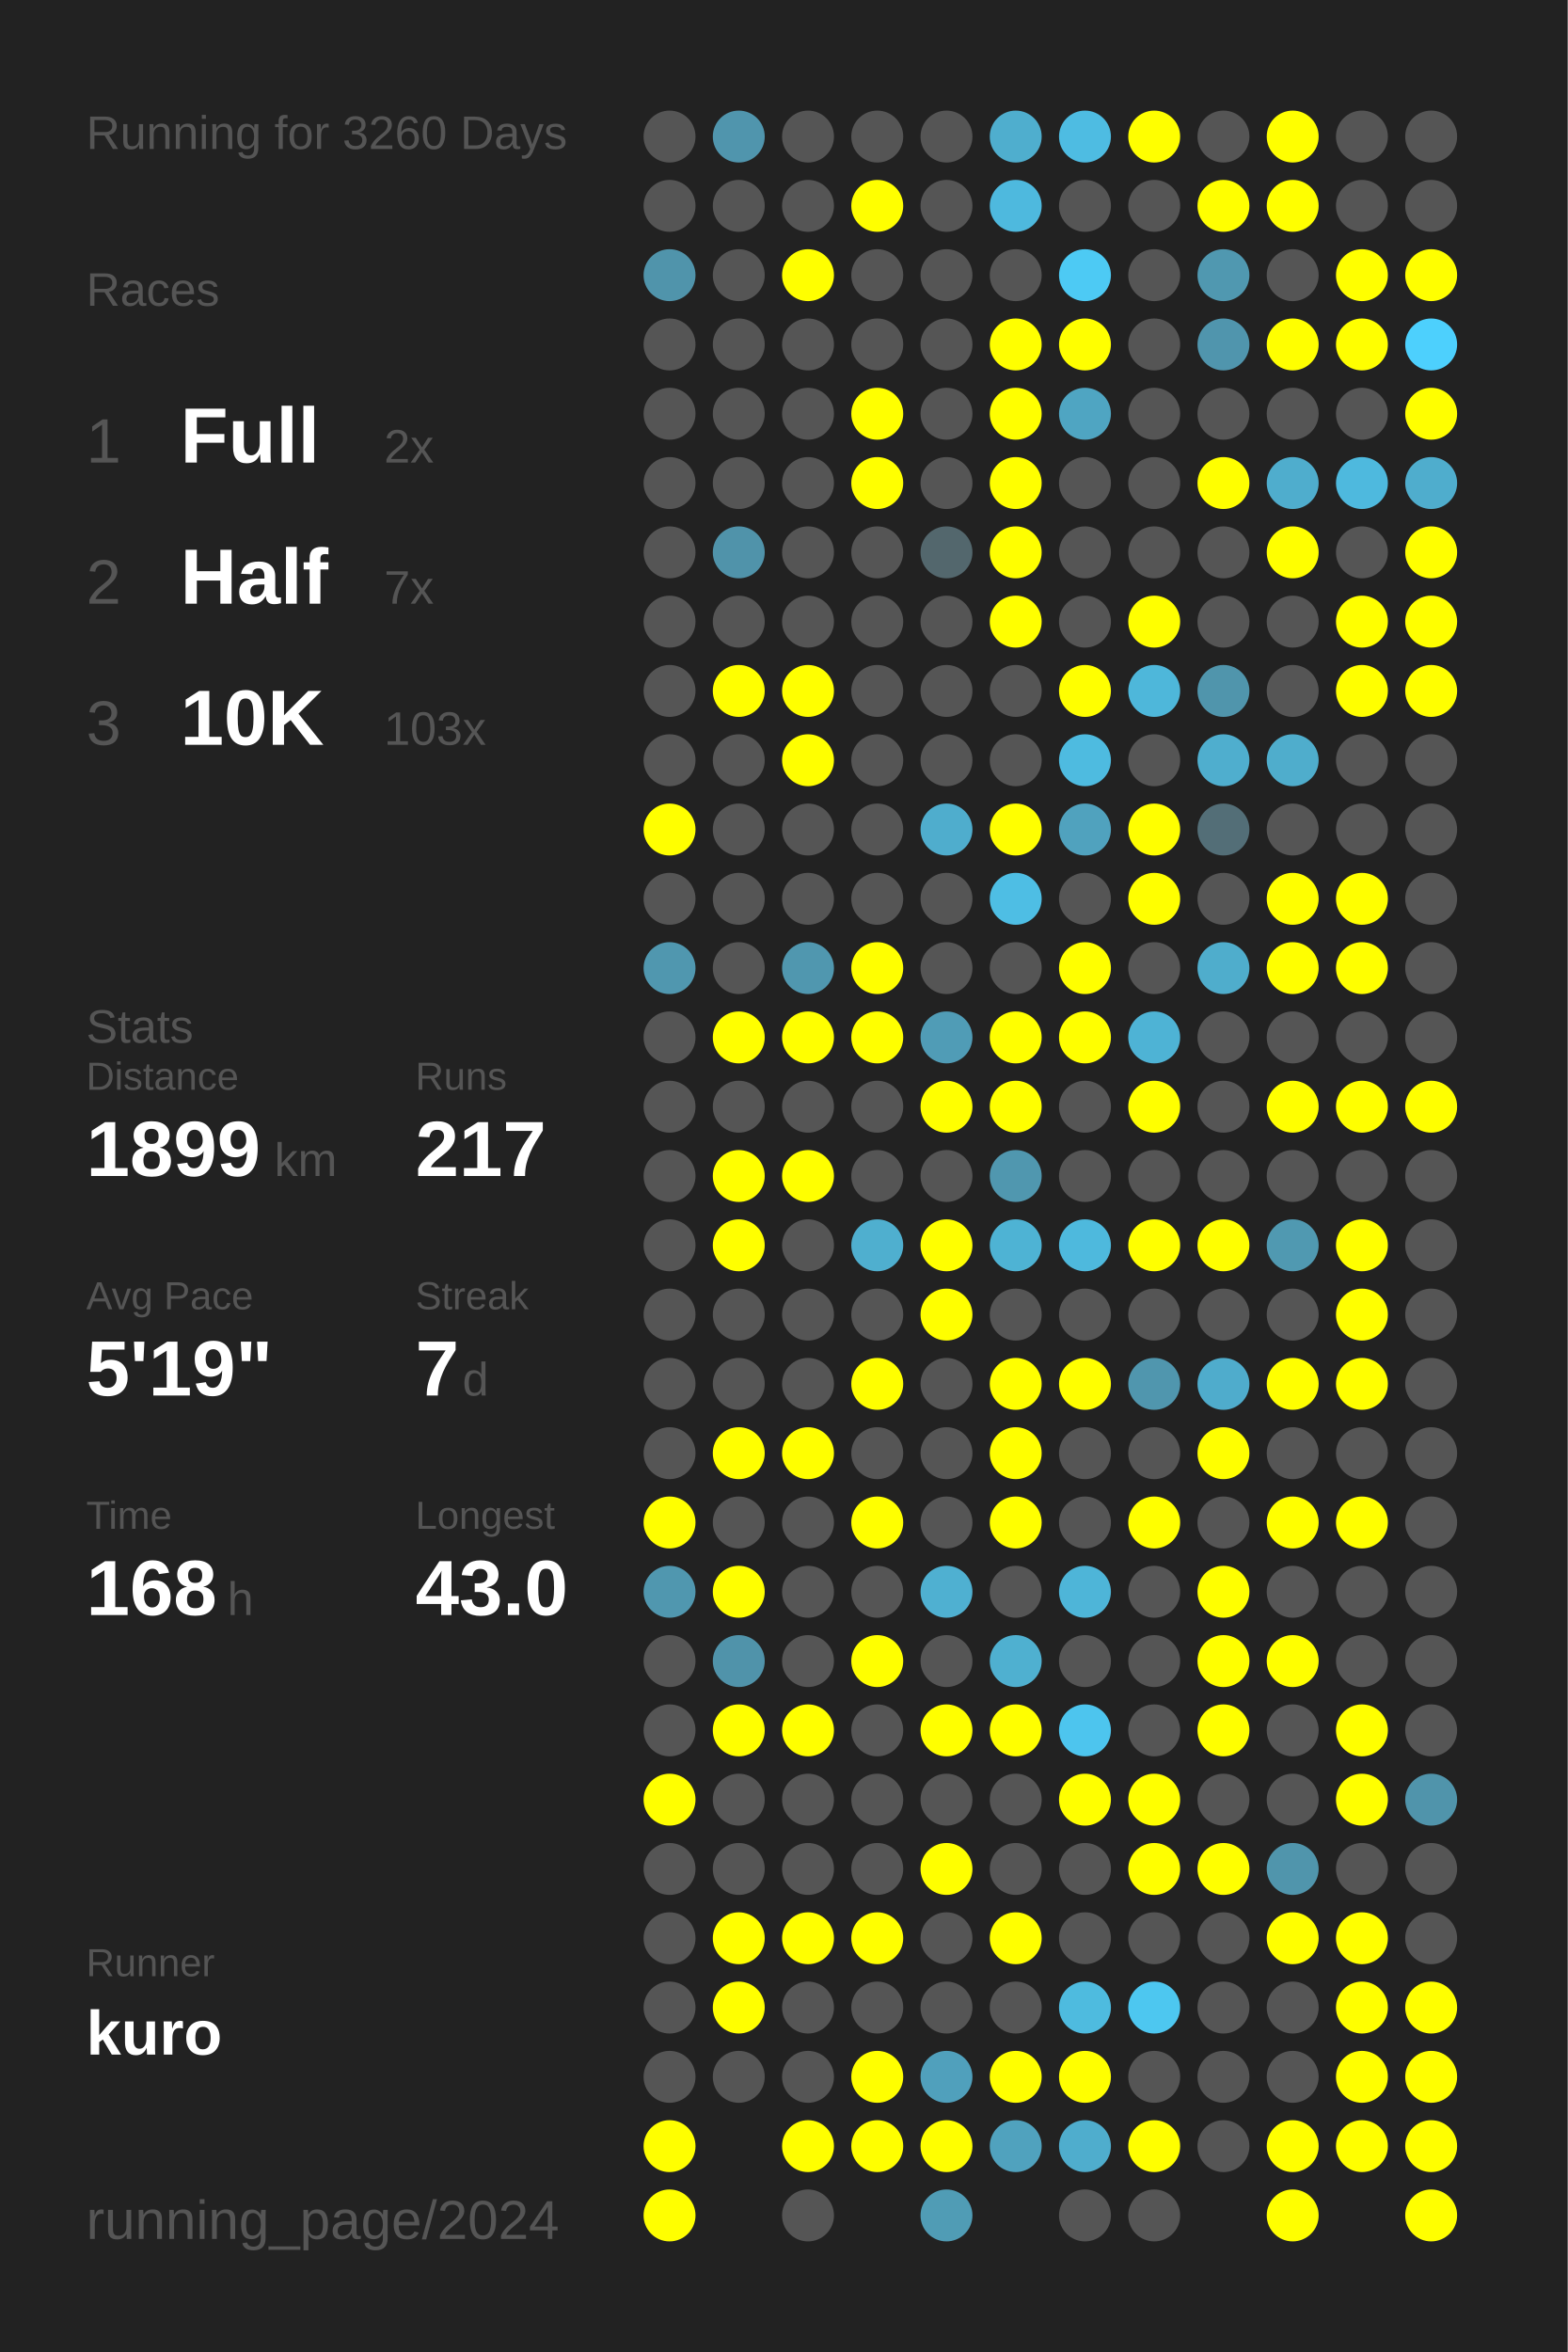
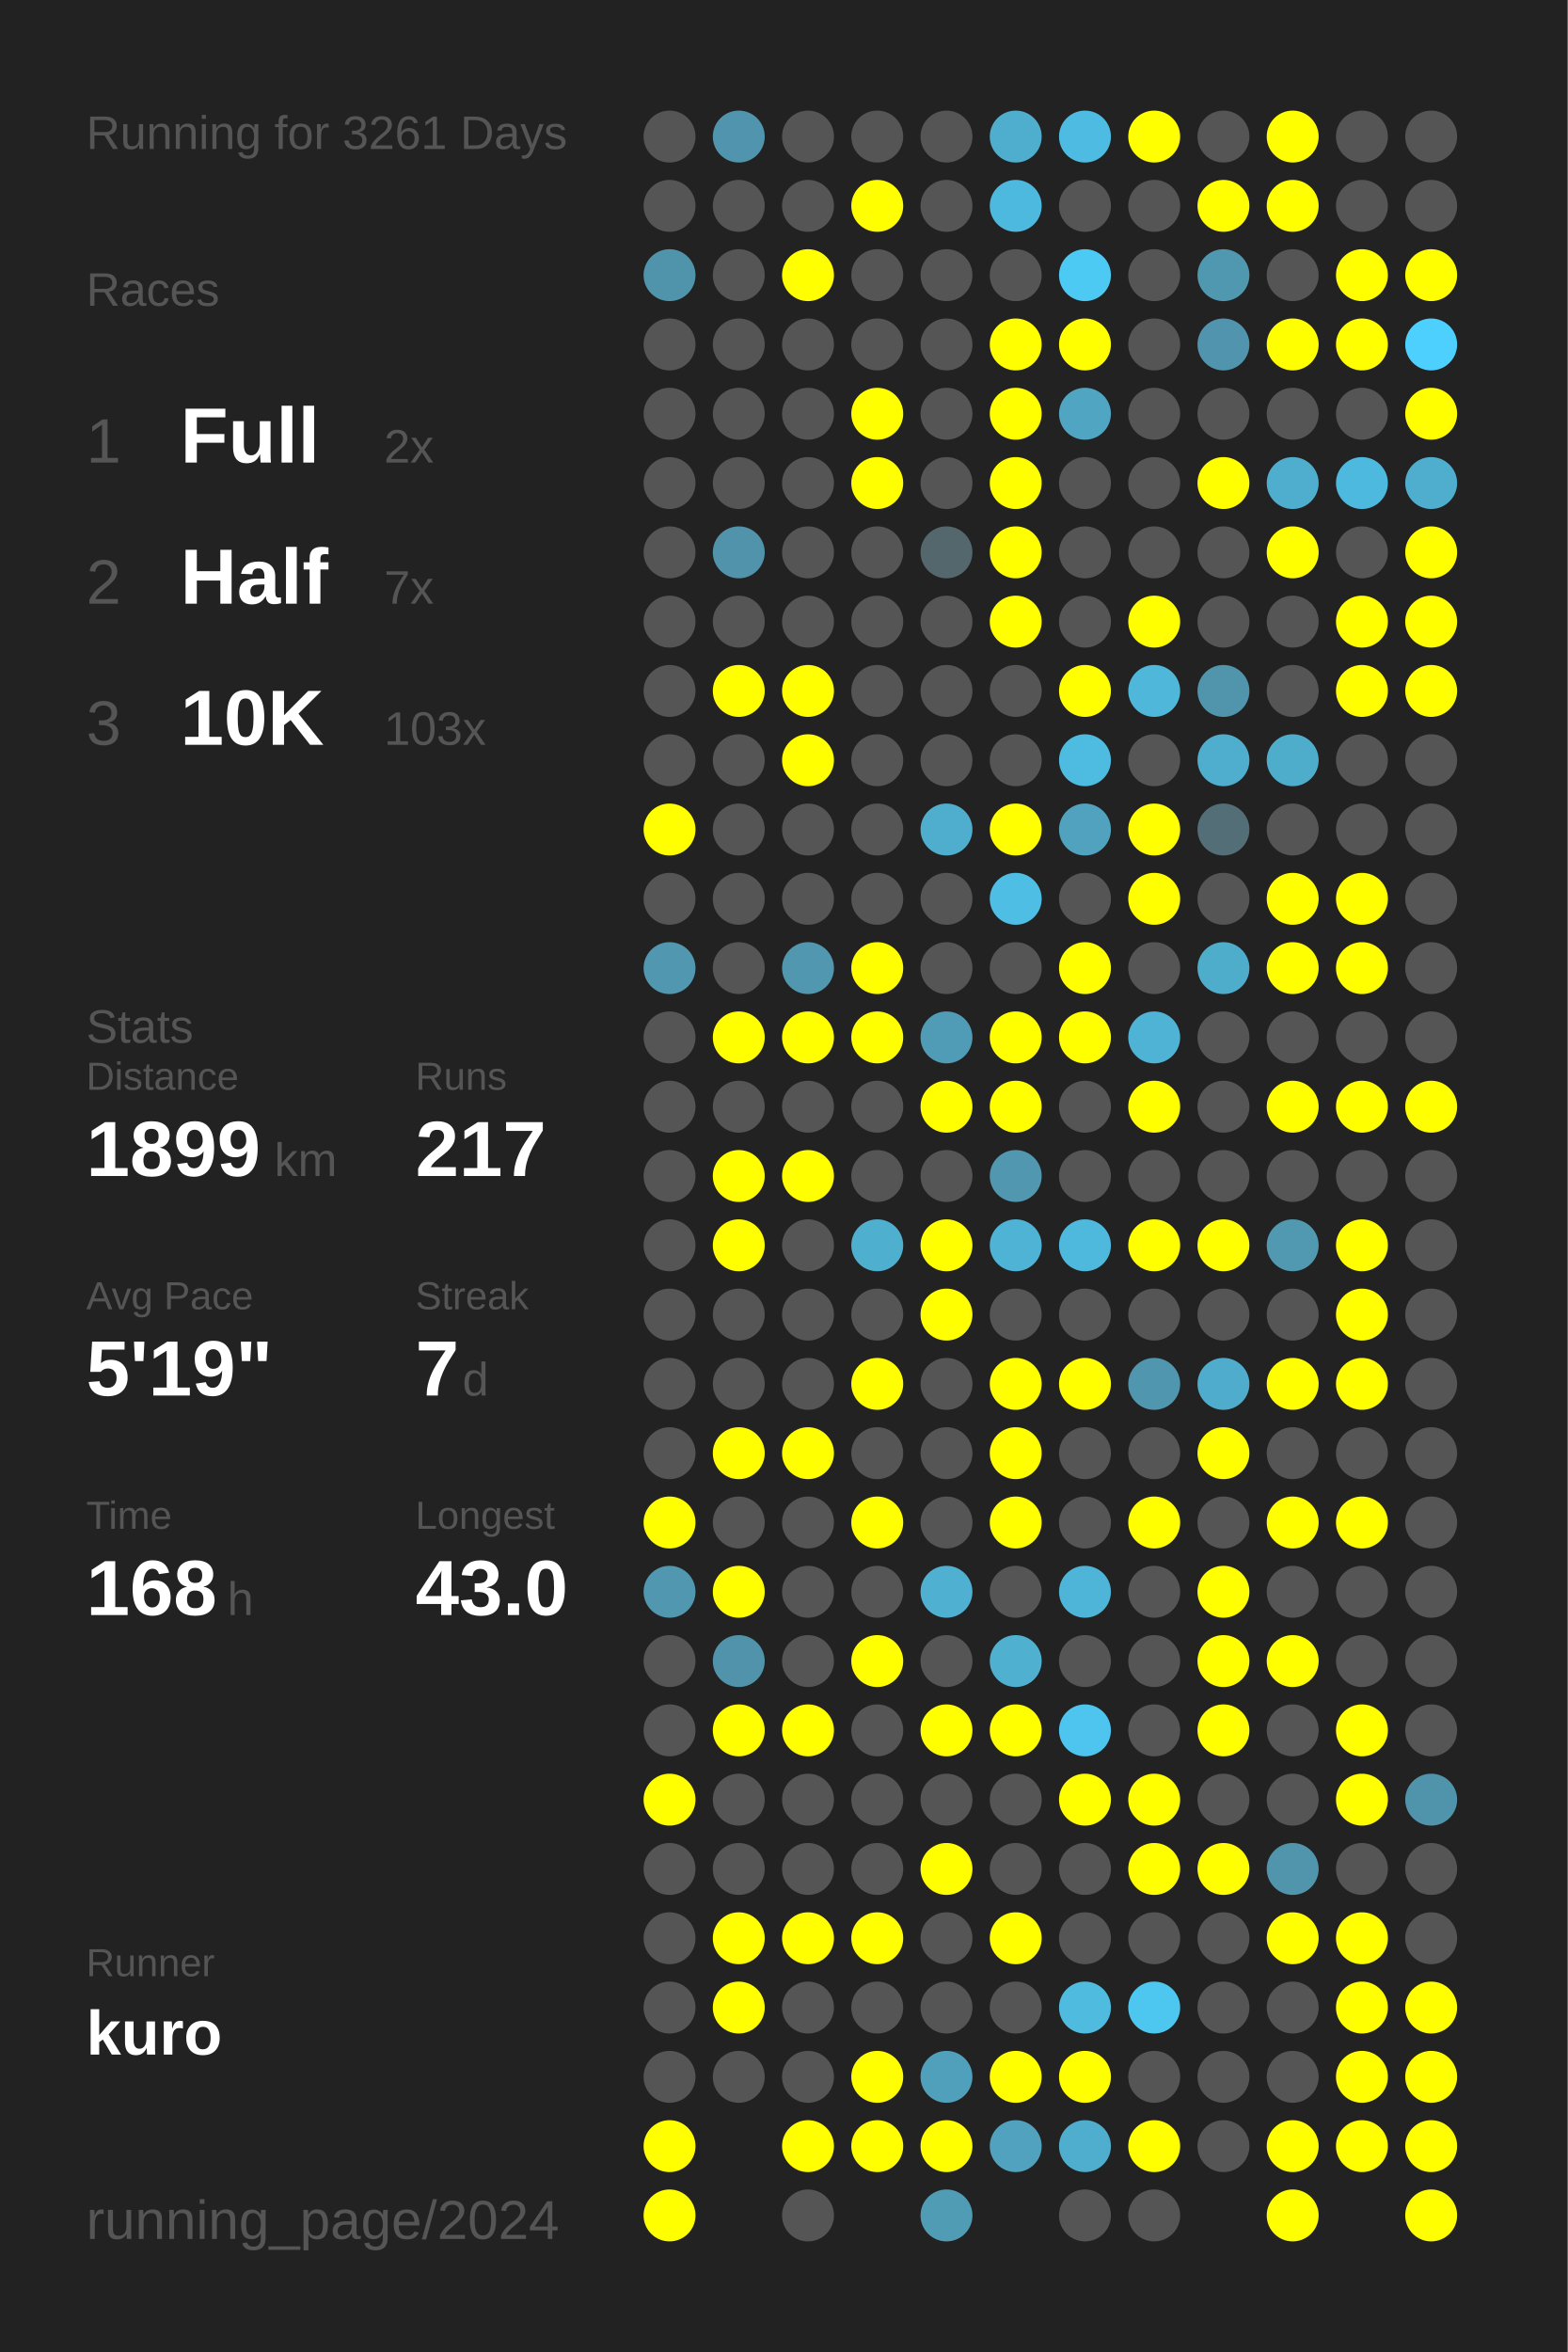
<svg xmlns="http://www.w3.org/2000/svg" baseProfile="full" height="300mm" version="1.1" viewBox="0,0,200,300" width="200mm">
  <defs />
  <rect fill="#222222" height="300" width="200" x="0" y="0" />
-   <text fill="#555555" style="font-size:6px; font-family:Arial;" x="11" y="19">Running for 3260 Days</text>
+   <text fill="#555555" style="font-size:6px; font-family:Arial;" x="11" y="19">Running for 3261 Days</text>
  <text fill="#555555" style="font-size:6px; font-family:Arial;" x="11" y="39">Races</text>
  <text fill="#555555" style="font-size:8px; font-family:Arial;" x="11" y="59">1</text>
  <text fill="#FFFFFF" style="font-size:10px; font-family:Arial; font-weight:bold;" x="23" y="59">Full</text>
  <text fill="#555555" style="font-size:6px; font-family:Arial;" x="49" y="59">2x</text>
  <text fill="#555555" style="font-size:8px; font-family:Arial;" x="11" y="77">2</text>
  <text fill="#FFFFFF" style="font-size:10px; font-family:Arial; font-weight:bold;" x="23" y="77">Half</text>
  <text fill="#555555" style="font-size:6px; font-family:Arial;" x="49" y="77">7x</text>
  <text fill="#555555" style="font-size:8px; font-family:Arial;" x="11" y="95">3</text>
  <text fill="#FFFFFF" style="font-size:10px; font-family:Arial; font-weight:bold;" x="23" y="95">10K</text>
  <text fill="#555555" style="font-size:6px; font-family:Arial;" x="49" y="95">103x</text>
  <text fill="#555555" style="font-size:6px; font-family:Arial;" x="11" y="133">Stats</text>
  <text fill="#555555" style="font-size:5px; font-family:Arial;" x="11" y="139">Distance</text>
  <text fill="#FFFFFF" style="font-size:10px; font-family:Arial; font-weight:bold;" x="11" y="150">1899</text>
  <text fill="#555555" style="font-size:6px; font-family:Arial;" x="35" y="150">km</text>
  <text fill="#555555" style="font-size:5px; font-family:Arial;" x="53" y="139">Runs</text>
  <text fill="#FFFFFF" style="font-size:10px; font-family:Arial; font-weight:bold;" x="53" y="150">217</text>
  <text fill="#555555" style="font-size:5px; font-family:Arial;" x="11" y="167">Avg Pace</text>
  <text fill="#FFFFFF" style="font-size:10px; font-family:Arial; font-weight:bold;" x="11" y="178">5'19"</text>
  <text fill="#555555" style="font-size:5px; font-family:Arial;" x="53" y="167">Streak</text>
  <text fill="#FFFFFF" style="font-size:10px; font-family:Arial; font-weight:bold;" x="53" y="178">7</text>
  <text fill="#555555" style="font-size:6px; font-family:Arial;" x="59" y="178">d</text>
  <text fill="#555555" style="font-size:5px; font-family:Arial;" x="11" y="195">Time</text>
  <text fill="#FFFFFF" style="font-size:10px; font-family:Arial; font-weight:bold;" x="11" y="206">168</text>
  <text fill="#555555" style="font-size:6px; font-family:Arial;" x="29" y="206">h</text>
  <text fill="#555555" style="font-size:5px; font-family:Arial;" x="53" y="195">Longest</text>
  <text fill="#FFFFFF" style="font-size:10px; font-family:Arial; font-weight:bold;" x="53" y="206">43.0</text>
  <text fill="#555555" style="font-size:5px; font-family:Arial;" x="11" y="252.065">Runner</text>
  <text fill="#FFFFFF" style="font-size:8px; font-family:Arial; font-weight:bold;" x="11" y="262.065">kuro</text>
  <text fill="#555555" style="font-size:7px; font-family:Arial;" x="11" y="285.581">running_page/2024</text>
  <circle cx="85.417" cy="17.419" fill="#555555" r="3.312" />
  <circle cx="85.417" cy="26.258" fill="#555555" r="3.312" />
  <circle cx="85.417" cy="35.097" fill="#5094ab" r="3.312" />
  <circle cx="85.417" cy="43.935" fill="#555555" r="3.312" />
  <circle cx="85.417" cy="52.774" fill="#555555" r="3.312" />
  <circle cx="85.417" cy="61.613" fill="#555555" r="3.312" />
  <circle cx="85.417" cy="70.452" fill="#555555" r="3.312" />
  <circle cx="85.417" cy="79.29" fill="#555555" r="3.312" />
  <circle cx="85.417" cy="88.129" fill="#555555" r="3.312" />
  <circle cx="85.417" cy="96.968" fill="#555555" r="3.312" />
  <circle cx="85.417" cy="105.806" fill="#FFFF00" r="3.312" />
  <circle cx="85.417" cy="114.645" fill="#555555" r="3.312" />
  <circle cx="85.417" cy="123.484" fill="#5097af" r="3.312" />
  <circle cx="85.417" cy="132.323" fill="#555555" r="3.312" />
  <circle cx="85.417" cy="141.161" fill="#555555" r="3.312" />
  <circle cx="85.417" cy="150" fill="#555555" r="3.312" />
  <circle cx="85.417" cy="158.839" fill="#555555" r="3.312" />
  <circle cx="85.417" cy="167.677" fill="#555555" r="3.312" />
  <circle cx="85.417" cy="176.516" fill="#555555" r="3.312" />
  <circle cx="85.417" cy="185.355" fill="#555555" r="3.312" />
  <circle cx="85.417" cy="194.194" fill="#FFFF00" r="3.312" />
  <circle cx="85.417" cy="203.032" fill="#5097af" r="3.312" />
  <circle cx="85.417" cy="211.871" fill="#555555" r="3.312" />
  <circle cx="85.417" cy="220.71" fill="#555555" r="3.312" />
  <circle cx="85.417" cy="229.548" fill="#FFFF00" r="3.312" />
  <circle cx="85.417" cy="238.387" fill="#555555" r="3.312" />
  <circle cx="85.417" cy="247.226" fill="#555555" r="3.312" />
  <circle cx="85.417" cy="256.065" fill="#555555" r="3.312" />
  <circle cx="85.417" cy="264.903" fill="#555555" r="3.312" />
  <circle cx="85.417" cy="273.742" fill="#FFFF00" r="3.312" />
  <circle cx="85.417" cy="282.581" fill="#FFFF00" r="3.312" />
  <circle cx="94.25" cy="17.419" fill="#5095ad" r="3.312" />
  <circle cx="94.25" cy="26.258" fill="#555555" r="3.312" />
  <circle cx="94.25" cy="35.097" fill="#555555" r="3.312" />
  <circle cx="94.25" cy="43.935" fill="#555555" r="3.312" />
  <circle cx="94.25" cy="52.774" fill="#555555" r="3.312" />
  <circle cx="94.25" cy="61.613" fill="#555555" r="3.312" />
  <circle cx="94.25" cy="70.452" fill="#5093aa" r="3.312" />
  <circle cx="94.25" cy="79.29" fill="#555555" r="3.312" />
  <circle cx="94.25" cy="88.129" fill="#FFFF00" r="3.312" />
  <circle cx="94.25" cy="96.968" fill="#555555" r="3.312" />
  <circle cx="94.25" cy="105.806" fill="#555555" r="3.312" />
  <circle cx="94.25" cy="114.645" fill="#555555" r="3.312" />
  <circle cx="94.25" cy="123.484" fill="#555555" r="3.312" />
  <circle cx="94.25" cy="132.323" fill="#FFFF00" r="3.312" />
  <circle cx="94.25" cy="141.161" fill="#555555" r="3.312" />
  <circle cx="94.25" cy="150" fill="#FFFF00" r="3.312" />
  <circle cx="94.25" cy="158.839" fill="#FFFF00" r="3.312" />
  <circle cx="94.25" cy="167.677" fill="#555555" r="3.312" />
  <circle cx="94.25" cy="176.516" fill="#555555" r="3.312" />
  <circle cx="94.25" cy="185.355" fill="#FFFF00" r="3.312" />
  <circle cx="94.25" cy="194.194" fill="#555555" r="3.312" />
  <circle cx="94.25" cy="203.032" fill="#FFFF00" r="3.312" />
  <circle cx="94.25" cy="211.871" fill="#5093aa" r="3.312" />
  <circle cx="94.25" cy="220.71" fill="#FFFF00" r="3.312" />
  <circle cx="94.25" cy="229.548" fill="#555555" r="3.312" />
  <circle cx="94.25" cy="238.387" fill="#555555" r="3.312" />
  <circle cx="94.25" cy="247.226" fill="#FFFF00" r="3.312" />
  <circle cx="94.25" cy="256.065" fill="#FFFF00" r="3.312" />
  <circle cx="94.25" cy="264.903" fill="#555555" r="3.312" />
  <circle cx="103.083" cy="17.419" fill="#555555" r="3.312" />
  <circle cx="103.083" cy="26.258" fill="#555555" r="3.312" />
  <circle cx="103.083" cy="35.097" fill="#FFFF00" r="3.312" />
  <circle cx="103.083" cy="43.935" fill="#555555" r="3.312" />
  <circle cx="103.083" cy="52.774" fill="#555555" r="3.312" />
  <circle cx="103.083" cy="61.613" fill="#555555" r="3.312" />
  <circle cx="103.083" cy="70.452" fill="#555555" r="3.312" />
  <circle cx="103.083" cy="79.29" fill="#555555" r="3.312" />
  <circle cx="103.083" cy="88.129" fill="#FFFF00" r="3.312" />
  <circle cx="103.083" cy="96.968" fill="#FFFF00" r="3.312" />
  <circle cx="103.083" cy="105.806" fill="#555555" r="3.312" />
  <circle cx="103.083" cy="114.645" fill="#555555" r="3.312" />
  <circle cx="103.083" cy="123.484" fill="#5097af" r="3.312" />
  <circle cx="103.083" cy="132.323" fill="#FFFF00" r="3.312" />
  <circle cx="103.083" cy="141.161" fill="#555555" r="3.312" />
  <circle cx="103.083" cy="150" fill="#FFFF00" r="3.312" />
  <circle cx="103.083" cy="158.839" fill="#555555" r="3.312" />
  <circle cx="103.083" cy="167.677" fill="#555555" r="3.312" />
  <circle cx="103.083" cy="176.516" fill="#555555" r="3.312" />
  <circle cx="103.083" cy="185.355" fill="#FFFF00" r="3.312" />
  <circle cx="103.083" cy="194.194" fill="#555555" r="3.312" />
  <circle cx="103.083" cy="203.032" fill="#555555" r="3.312" />
  <circle cx="103.083" cy="211.871" fill="#555555" r="3.312" />
  <circle cx="103.083" cy="220.71" fill="#FFFF00" r="3.312" />
  <circle cx="103.083" cy="229.548" fill="#555555" r="3.312" />
  <circle cx="103.083" cy="238.387" fill="#555555" r="3.312" />
  <circle cx="103.083" cy="247.226" fill="#FFFF00" r="3.312" />
  <circle cx="103.083" cy="256.065" fill="#555555" r="3.312" />
  <circle cx="103.083" cy="264.903" fill="#555555" r="3.312" />
  <circle cx="103.083" cy="273.742" fill="#FFFF00" r="3.312" />
  <circle cx="103.083" cy="282.581" fill="#555555" r="3.312" />
  <circle cx="111.917" cy="17.419" fill="#555555" r="3.312" />
  <circle cx="111.917" cy="26.258" fill="#FFFF00" r="3.312" />
  <circle cx="111.917" cy="35.097" fill="#555555" r="3.312" />
  <circle cx="111.917" cy="43.935" fill="#555555" r="3.312" />
  <circle cx="111.917" cy="52.774" fill="#FFFF00" r="3.312" />
  <circle cx="111.917" cy="61.613" fill="#FFFF00" r="3.312" />
  <circle cx="111.917" cy="70.452" fill="#555555" r="3.312" />
  <circle cx="111.917" cy="79.29" fill="#555555" r="3.312" />
  <circle cx="111.917" cy="88.129" fill="#555555" r="3.312" />
  <circle cx="111.917" cy="96.968" fill="#555555" r="3.312" />
  <circle cx="111.917" cy="105.806" fill="#555555" r="3.312" />
  <circle cx="111.917" cy="114.645" fill="#555555" r="3.312" />
  <circle cx="111.917" cy="123.484" fill="#FFFF00" r="3.312" />
  <circle cx="111.917" cy="132.323" fill="#FFFF00" r="3.312" />
  <circle cx="111.917" cy="141.161" fill="#555555" r="3.312" />
  <circle cx="111.917" cy="150" fill="#555555" r="3.312" />
  <circle cx="111.917" cy="158.839" fill="#4fafcf" r="3.312" />
  <circle cx="111.917" cy="167.677" fill="#555555" r="3.312" />
  <circle cx="111.917" cy="176.516" fill="#FFFF00" r="3.312" />
  <circle cx="111.917" cy="185.355" fill="#555555" r="3.312" />
  <circle cx="111.917" cy="194.194" fill="#FFFF00" r="3.312" />
  <circle cx="111.917" cy="203.032" fill="#555555" r="3.312" />
  <circle cx="111.917" cy="211.871" fill="#FFFF00" r="3.312" />
  <circle cx="111.917" cy="220.71" fill="#555555" r="3.312" />
  <circle cx="111.917" cy="229.548" fill="#555555" r="3.312" />
  <circle cx="111.917" cy="238.387" fill="#555555" r="3.312" />
  <circle cx="111.917" cy="247.226" fill="#FFFF00" r="3.312" />
  <circle cx="111.917" cy="256.065" fill="#555555" r="3.312" />
  <circle cx="111.917" cy="264.903" fill="#FFFF00" r="3.312" />
  <circle cx="111.917" cy="273.742" fill="#FFFF00" r="3.312" />
  <circle cx="120.75" cy="17.419" fill="#555555" r="3.312" />
  <circle cx="120.75" cy="26.258" fill="#555555" r="3.312" />
  <circle cx="120.75" cy="35.097" fill="#555555" r="3.312" />
  <circle cx="120.75" cy="43.935" fill="#555555" r="3.312" />
  <circle cx="120.75" cy="52.774" fill="#555555" r="3.312" />
  <circle cx="120.75" cy="61.613" fill="#555555" r="3.312" />
  <circle cx="120.75" cy="70.452" fill="#53676d" r="3.312" />
  <circle cx="120.75" cy="79.29" fill="#555555" r="3.312" />
  <circle cx="120.75" cy="88.129" fill="#555555" r="3.312" />
  <circle cx="120.75" cy="96.968" fill="#555555" r="3.312" />
  <circle cx="120.75" cy="105.806" fill="#4fadcd" r="3.312" />
  <circle cx="120.75" cy="114.645" fill="#555555" r="3.312" />
  <circle cx="120.75" cy="123.484" fill="#555555" r="3.312" />
  <circle cx="120.75" cy="132.323" fill="#509cb6" r="3.312" />
  <circle cx="120.75" cy="141.161" fill="#FFFF00" r="3.312" />
  <circle cx="120.75" cy="150" fill="#555555" r="3.312" />
  <circle cx="120.75" cy="158.839" fill="#FFFF00" r="3.312" />
  <circle cx="120.75" cy="167.677" fill="#FFFF00" r="3.312" />
  <circle cx="120.75" cy="176.516" fill="#555555" r="3.312" />
  <circle cx="120.75" cy="185.355" fill="#555555" r="3.312" />
  <circle cx="120.75" cy="194.194" fill="#555555" r="3.312" />
  <circle cx="120.75" cy="203.032" fill="#4fb0d1" r="3.312" />
  <circle cx="120.75" cy="211.871" fill="#555555" r="3.312" />
  <circle cx="120.75" cy="220.71" fill="#FFFF00" r="3.312" />
  <circle cx="120.75" cy="229.548" fill="#555555" r="3.312" />
  <circle cx="120.75" cy="238.387" fill="#FFFF00" r="3.312" />
  <circle cx="120.75" cy="247.226" fill="#555555" r="3.312" />
  <circle cx="120.75" cy="256.065" fill="#555555" r="3.312" />
  <circle cx="120.75" cy="264.903" fill="#50a0bc" r="3.312" />
  <circle cx="120.75" cy="273.742" fill="#FFFF00" r="3.312" />
  <circle cx="120.75" cy="282.581" fill="#509cb5" r="3.312" />
  <circle cx="129.583" cy="17.419" fill="#4faece" r="3.312" />
  <circle cx="129.583" cy="26.258" fill="#4eb9de" r="3.312" />
  <circle cx="129.583" cy="35.097" fill="#555555" r="3.312" />
  <circle cx="129.583" cy="43.935" fill="#FFFF00" r="3.312" />
  <circle cx="129.583" cy="52.774" fill="#FFFF00" r="3.312" />
  <circle cx="129.583" cy="61.613" fill="#FFFF00" r="3.312" />
  <circle cx="129.583" cy="70.452" fill="#FFFF00" r="3.312" />
  <circle cx="129.583" cy="79.29" fill="#FFFF00" r="3.312" />
  <circle cx="129.583" cy="88.129" fill="#555555" r="3.312" />
  <circle cx="129.583" cy="96.968" fill="#555555" r="3.312" />
  <circle cx="129.583" cy="105.806" fill="#FFFF00" r="3.312" />
  <circle cx="129.583" cy="114.645" fill="#4ebee4" r="3.312" />
  <circle cx="129.583" cy="123.484" fill="#555555" r="3.312" />
  <circle cx="129.583" cy="132.323" fill="#FFFF00" r="3.312" />
  <circle cx="129.583" cy="141.161" fill="#FFFF00" r="3.312" />
  <circle cx="129.583" cy="150" fill="#5097af" r="3.312" />
  <circle cx="129.583" cy="158.839" fill="#4eb3d4" r="3.312" />
  <circle cx="129.583" cy="167.677" fill="#555555" r="3.312" />
  <circle cx="129.583" cy="176.516" fill="#FFFF00" r="3.312" />
  <circle cx="129.583" cy="185.355" fill="#FFFF00" r="3.312" />
  <circle cx="129.583" cy="194.194" fill="#FFFF00" r="3.312" />
  <circle cx="129.583" cy="203.032" fill="#555555" r="3.312" />
  <circle cx="129.583" cy="211.871" fill="#4fb0d0" r="3.312" />
  <circle cx="129.583" cy="220.71" fill="#FFFF00" r="3.312" />
  <circle cx="129.583" cy="229.548" fill="#555555" r="3.312" />
  <circle cx="129.583" cy="238.387" fill="#555555" r="3.312" />
  <circle cx="129.583" cy="247.226" fill="#FFFF00" r="3.312" />
  <circle cx="129.583" cy="256.065" fill="#555555" r="3.312" />
  <circle cx="129.583" cy="264.903" fill="#FFFF00" r="3.312" />
  <circle cx="129.583" cy="273.742" fill="#50a2be" r="3.312" />
  <circle cx="138.417" cy="17.419" fill="#4ebce2" r="3.312" />
  <circle cx="138.417" cy="26.258" fill="#555555" r="3.312" />
  <circle cx="138.417" cy="35.097" fill="#4dcaf4" r="3.312" />
  <circle cx="138.417" cy="43.935" fill="#FFFF00" r="3.312" />
  <circle cx="138.417" cy="52.774" fill="#4fa5c2" r="3.312" />
  <circle cx="138.417" cy="61.613" fill="#555555" r="3.312" />
  <circle cx="138.417" cy="70.452" fill="#555555" r="3.312" />
  <circle cx="138.417" cy="79.29" fill="#555555" r="3.312" />
  <circle cx="138.417" cy="88.129" fill="#FFFF00" r="3.312" />
  <circle cx="138.417" cy="96.968" fill="#4ebbe0" r="3.312" />
  <circle cx="138.417" cy="105.806" fill="#50a2be" r="3.312" />
  <circle cx="138.417" cy="114.645" fill="#555555" r="3.312" />
  <circle cx="138.417" cy="123.484" fill="#FFFF00" r="3.312" />
  <circle cx="138.417" cy="132.323" fill="#FFFF00" r="3.312" />
  <circle cx="138.417" cy="141.161" fill="#555555" r="3.312" />
  <circle cx="138.417" cy="150" fill="#555555" r="3.312" />
  <circle cx="138.417" cy="158.839" fill="#4eb9dd" r="3.312" />
  <circle cx="138.417" cy="167.677" fill="#555555" r="3.312" />
  <circle cx="138.417" cy="176.516" fill="#FFFF00" r="3.312" />
  <circle cx="138.417" cy="185.355" fill="#555555" r="3.312" />
  <circle cx="138.417" cy="194.194" fill="#555555" r="3.312" />
  <circle cx="138.417" cy="203.032" fill="#4eb5d8" r="3.312" />
  <circle cx="138.417" cy="211.871" fill="#555555" r="3.312" />
  <circle cx="138.417" cy="220.71" fill="#4dc5ee" r="3.312" />
  <circle cx="138.417" cy="229.548" fill="#FFFF00" r="3.312" />
  <circle cx="138.417" cy="238.387" fill="#555555" r="3.312" />
  <circle cx="138.417" cy="247.226" fill="#555555" r="3.312" />
  <circle cx="138.417" cy="256.065" fill="#4ebbdf" r="3.312" />
  <circle cx="138.417" cy="264.903" fill="#FFFF00" r="3.312" />
  <circle cx="138.417" cy="273.742" fill="#4fadcd" r="3.312" />
  <circle cx="138.417" cy="282.581" fill="#555555" r="3.312" />
  <circle cx="147.25" cy="17.419" fill="#FFFF00" r="3.312" />
  <circle cx="147.25" cy="26.258" fill="#555555" r="3.312" />
  <circle cx="147.25" cy="35.097" fill="#555555" r="3.312" />
  <circle cx="147.25" cy="43.935" fill="#555555" r="3.312" />
  <circle cx="147.25" cy="52.774" fill="#555555" r="3.312" />
  <circle cx="147.25" cy="61.613" fill="#555555" r="3.312" />
  <circle cx="147.25" cy="70.452" fill="#555555" r="3.312" />
  <circle cx="147.25" cy="79.29" fill="#FFFF00" r="3.312" />
  <circle cx="147.25" cy="88.129" fill="#4eb7da" r="3.312" />
  <circle cx="147.25" cy="96.968" fill="#555555" r="3.312" />
  <circle cx="147.25" cy="105.806" fill="#FFFF00" r="3.312" />
  <circle cx="147.25" cy="114.645" fill="#FFFF00" r="3.312" />
  <circle cx="147.25" cy="123.484" fill="#555555" r="3.312" />
  <circle cx="147.25" cy="132.323" fill="#4eb3d5" r="3.312" />
  <circle cx="147.25" cy="141.161" fill="#FFFF00" r="3.312" />
  <circle cx="147.25" cy="150" fill="#555555" r="3.312" />
  <circle cx="147.25" cy="158.839" fill="#FFFF00" r="3.312" />
  <circle cx="147.25" cy="167.677" fill="#555555" r="3.312" />
  <circle cx="147.25" cy="176.516" fill="#5096ae" r="3.312" />
  <circle cx="147.25" cy="185.355" fill="#555555" r="3.312" />
  <circle cx="147.25" cy="194.194" fill="#FFFF00" r="3.312" />
  <circle cx="147.25" cy="203.032" fill="#555555" r="3.312" />
  <circle cx="147.25" cy="211.871" fill="#555555" r="3.312" />
  <circle cx="147.25" cy="220.71" fill="#555555" r="3.312" />
  <circle cx="147.25" cy="229.548" fill="#FFFF00" r="3.312" />
  <circle cx="147.25" cy="238.387" fill="#FFFF00" r="3.312" />
  <circle cx="147.25" cy="247.226" fill="#555555" r="3.312" />
  <circle cx="147.25" cy="256.065" fill="#4dc7f0" r="3.312" />
  <circle cx="147.25" cy="264.903" fill="#555555" r="3.312" />
  <circle cx="147.25" cy="273.742" fill="#FFFF00" r="3.312" />
  <circle cx="147.25" cy="282.581" fill="#555555" r="3.312" />
  <circle cx="156.083" cy="17.419" fill="#555555" r="3.312" />
  <circle cx="156.083" cy="26.258" fill="#FFFF00" r="3.312" />
  <circle cx="156.083" cy="35.097" fill="#5098b0" r="3.312" />
  <circle cx="156.083" cy="43.935" fill="#5095ad" r="3.312" />
  <circle cx="156.083" cy="52.774" fill="#555555" r="3.312" />
  <circle cx="156.083" cy="61.613" fill="#FFFF00" r="3.312" />
  <circle cx="156.083" cy="70.452" fill="#555555" r="3.312" />
  <circle cx="156.083" cy="79.29" fill="#555555" r="3.312" />
  <circle cx="156.083" cy="88.129" fill="#5095ac" r="3.312" />
  <circle cx="156.083" cy="96.968" fill="#4faece" r="3.312" />
  <circle cx="156.083" cy="105.806" fill="#536e77" r="3.312" />
  <circle cx="156.083" cy="114.645" fill="#555555" r="3.312" />
  <circle cx="156.083" cy="123.484" fill="#4fadcc" r="3.312" />
  <circle cx="156.083" cy="132.323" fill="#555555" r="3.312" />
  <circle cx="156.083" cy="141.161" fill="#555555" r="3.312" />
  <circle cx="156.083" cy="150" fill="#555555" r="3.312" />
  <circle cx="156.083" cy="158.839" fill="#FFFF00" r="3.312" />
  <circle cx="156.083" cy="167.677" fill="#555555" r="3.312" />
  <circle cx="156.083" cy="176.516" fill="#4faccc" r="3.312" />
  <circle cx="156.083" cy="185.355" fill="#FFFF00" r="3.312" />
  <circle cx="156.083" cy="194.194" fill="#555555" r="3.312" />
  <circle cx="156.083" cy="203.032" fill="#FFFF00" r="3.312" />
  <circle cx="156.083" cy="211.871" fill="#FFFF00" r="3.312" />
  <circle cx="156.083" cy="220.71" fill="#FFFF00" r="3.312" />
  <circle cx="156.083" cy="229.548" fill="#555555" r="3.312" />
  <circle cx="156.083" cy="238.387" fill="#FFFF00" r="3.312" />
  <circle cx="156.083" cy="247.226" fill="#555555" r="3.312" />
  <circle cx="156.083" cy="256.065" fill="#555555" r="3.312" />
  <circle cx="156.083" cy="264.903" fill="#555555" r="3.312" />
  <circle cx="156.083" cy="273.742" fill="#555555" r="3.312" />
  <circle cx="164.917" cy="17.419" fill="#FFFF00" r="3.312" />
  <circle cx="164.917" cy="26.258" fill="#FFFF00" r="3.312" />
  <circle cx="164.917" cy="35.097" fill="#555555" r="3.312" />
  <circle cx="164.917" cy="43.935" fill="#FFFF00" r="3.312" />
  <circle cx="164.917" cy="52.774" fill="#555555" r="3.312" />
  <circle cx="164.917" cy="61.613" fill="#4fadcd" r="3.312" />
  <circle cx="164.917" cy="70.452" fill="#FFFF00" r="3.312" />
  <circle cx="164.917" cy="79.29" fill="#555555" r="3.312" />
  <circle cx="164.917" cy="88.129" fill="#555555" r="3.312" />
  <circle cx="164.917" cy="96.968" fill="#4fadcc" r="3.312" />
  <circle cx="164.917" cy="105.806" fill="#555555" r="3.312" />
  <circle cx="164.917" cy="114.645" fill="#FFFF00" r="3.312" />
  <circle cx="164.917" cy="123.484" fill="#FFFF00" r="3.312" />
  <circle cx="164.917" cy="132.323" fill="#555555" r="3.312" />
  <circle cx="164.917" cy="141.161" fill="#FFFF00" r="3.312" />
  <circle cx="164.917" cy="150" fill="#555555" r="3.312" />
  <circle cx="164.917" cy="158.839" fill="#5099b1" r="3.312" />
  <circle cx="164.917" cy="167.677" fill="#555555" r="3.312" />
  <circle cx="164.917" cy="176.516" fill="#FFFF00" r="3.312" />
  <circle cx="164.917" cy="185.355" fill="#555555" r="3.312" />
  <circle cx="164.917" cy="194.194" fill="#FFFF00" r="3.312" />
  <circle cx="164.917" cy="203.032" fill="#555555" r="3.312" />
  <circle cx="164.917" cy="211.871" fill="#FFFF00" r="3.312" />
  <circle cx="164.917" cy="220.71" fill="#555555" r="3.312" />
  <circle cx="164.917" cy="229.548" fill="#555555" r="3.312" />
  <circle cx="164.917" cy="238.387" fill="#5095ac" r="3.312" />
  <circle cx="164.917" cy="247.226" fill="#FFFF00" r="3.312" />
  <circle cx="164.917" cy="256.065" fill="#555555" r="3.312" />
  <circle cx="164.917" cy="264.903" fill="#555555" r="3.312" />
  <circle cx="164.917" cy="273.742" fill="#FFFF00" r="3.312" />
  <circle cx="164.917" cy="282.581" fill="#FFFF00" r="3.312" />
  <circle cx="173.75" cy="17.419" fill="#555555" r="3.312" />
  <circle cx="173.75" cy="26.258" fill="#555555" r="3.312" />
  <circle cx="173.75" cy="35.097" fill="#FFFF00" r="3.312" />
  <circle cx="173.75" cy="43.935" fill="#FFFF00" r="3.312" />
  <circle cx="173.75" cy="52.774" fill="#555555" r="3.312" />
  <circle cx="173.75" cy="61.613" fill="#4eb9de" r="3.312" />
  <circle cx="173.75" cy="70.452" fill="#555555" r="3.312" />
  <circle cx="173.75" cy="79.29" fill="#FFFF00" r="3.312" />
  <circle cx="173.75" cy="88.129" fill="#FFFF00" r="3.312" />
  <circle cx="173.75" cy="96.968" fill="#555555" r="3.312" />
  <circle cx="173.75" cy="105.806" fill="#555555" r="3.312" />
  <circle cx="173.75" cy="114.645" fill="#FFFF00" r="3.312" />
  <circle cx="173.75" cy="123.484" fill="#FFFF00" r="3.312" />
  <circle cx="173.75" cy="132.323" fill="#555555" r="3.312" />
  <circle cx="173.75" cy="141.161" fill="#FFFF00" r="3.312" />
  <circle cx="173.75" cy="150" fill="#555555" r="3.312" />
  <circle cx="173.75" cy="158.839" fill="#FFFF00" r="3.312" />
  <circle cx="173.75" cy="167.677" fill="#FFFF00" r="3.312" />
  <circle cx="173.75" cy="176.516" fill="#FFFF00" r="3.312" />
  <circle cx="173.75" cy="185.355" fill="#555555" r="3.312" />
  <circle cx="173.75" cy="194.194" fill="#FFFF00" r="3.312" />
  <circle cx="173.75" cy="203.032" fill="#555555" r="3.312" />
  <circle cx="173.75" cy="211.871" fill="#555555" r="3.312" />
  <circle cx="173.75" cy="220.71" fill="#FFFF00" r="3.312" />
  <circle cx="173.75" cy="229.548" fill="#FFFF00" r="3.312" />
  <circle cx="173.75" cy="238.387" fill="#555555" r="3.312" />
  <circle cx="173.75" cy="247.226" fill="#FFFF00" r="3.312" />
  <circle cx="173.75" cy="256.065" fill="#FFFF00" r="3.312" />
  <circle cx="173.75" cy="264.903" fill="#FFFF00" r="3.312" />
  <circle cx="173.75" cy="273.742" fill="#FFFF00" r="3.312" />
  <circle cx="182.583" cy="17.419" fill="#555555" r="3.312" />
  <circle cx="182.583" cy="26.258" fill="#555555" r="3.312" />
  <circle cx="182.583" cy="35.097" fill="#FFFF00" r="3.312" />
  <circle cx="182.583" cy="43.935" fill="#4dd0fd" r="3.312" />
  <circle cx="182.583" cy="52.774" fill="#FFFF00" r="3.312" />
  <circle cx="182.583" cy="61.613" fill="#4fadcd" r="3.312" />
  <circle cx="182.583" cy="70.452" fill="#FFFF00" r="3.312" />
  <circle cx="182.583" cy="79.29" fill="#FFFF00" r="3.312" />
  <circle cx="182.583" cy="88.129" fill="#FFFF00" r="3.312" />
  <circle cx="182.583" cy="96.968" fill="#555555" r="3.312" />
  <circle cx="182.583" cy="105.806" fill="#555555" r="3.312" />
  <circle cx="182.583" cy="114.645" fill="#555555" r="3.312" />
  <circle cx="182.583" cy="123.484" fill="#555555" r="3.312" />
  <circle cx="182.583" cy="132.323" fill="#555555" r="3.312" />
  <circle cx="182.583" cy="141.161" fill="#FFFF00" r="3.312" />
  <circle cx="182.583" cy="150" fill="#555555" r="3.312" />
  <circle cx="182.583" cy="158.839" fill="#555555" r="3.312" />
  <circle cx="182.583" cy="167.677" fill="#555555" r="3.312" />
  <circle cx="182.583" cy="176.516" fill="#555555" r="3.312" />
  <circle cx="182.583" cy="185.355" fill="#555555" r="3.312" />
  <circle cx="182.583" cy="194.194" fill="#555555" r="3.312" />
  <circle cx="182.583" cy="203.032" fill="#555555" r="3.312" />
  <circle cx="182.583" cy="211.871" fill="#555555" r="3.312" />
  <circle cx="182.583" cy="220.71" fill="#555555" r="3.312" />
  <circle cx="182.583" cy="229.548" fill="#5094ab" r="3.312" />
  <circle cx="182.583" cy="238.387" fill="#555555" r="3.312" />
  <circle cx="182.583" cy="247.226" fill="#555555" r="3.312" />
  <circle cx="182.583" cy="256.065" fill="#FFFF00" r="3.312" />
  <circle cx="182.583" cy="264.903" fill="#FFFF00" r="3.312" />
  <circle cx="182.583" cy="273.742" fill="#FFFF00" r="3.312" />
  <circle cx="182.583" cy="282.581" fill="#FFFF00" r="3.312" />
</svg>
